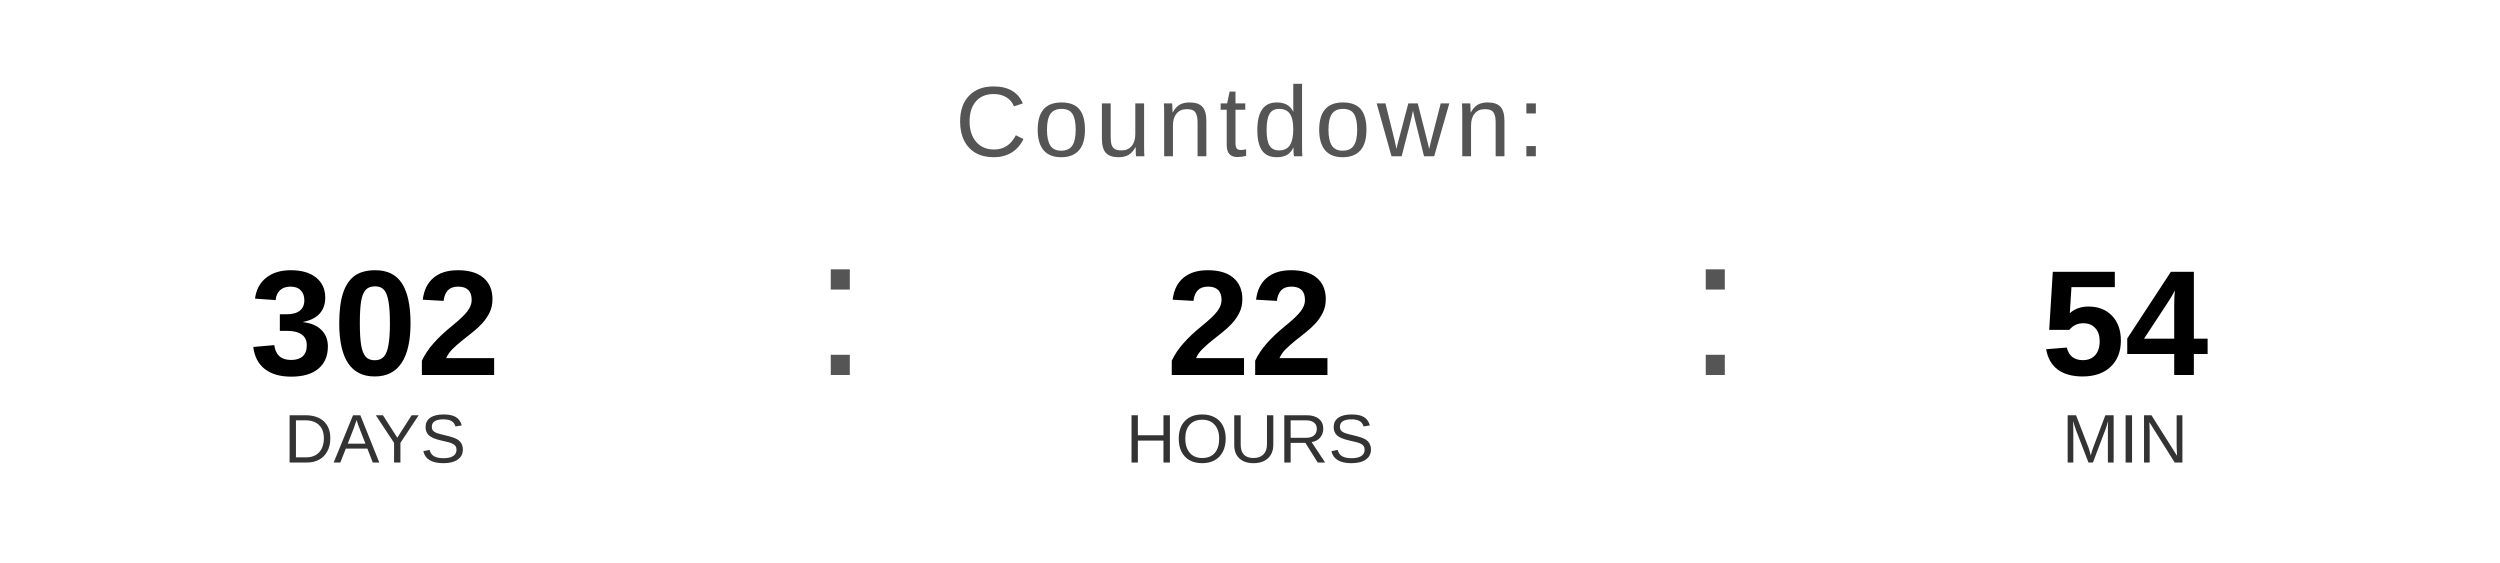
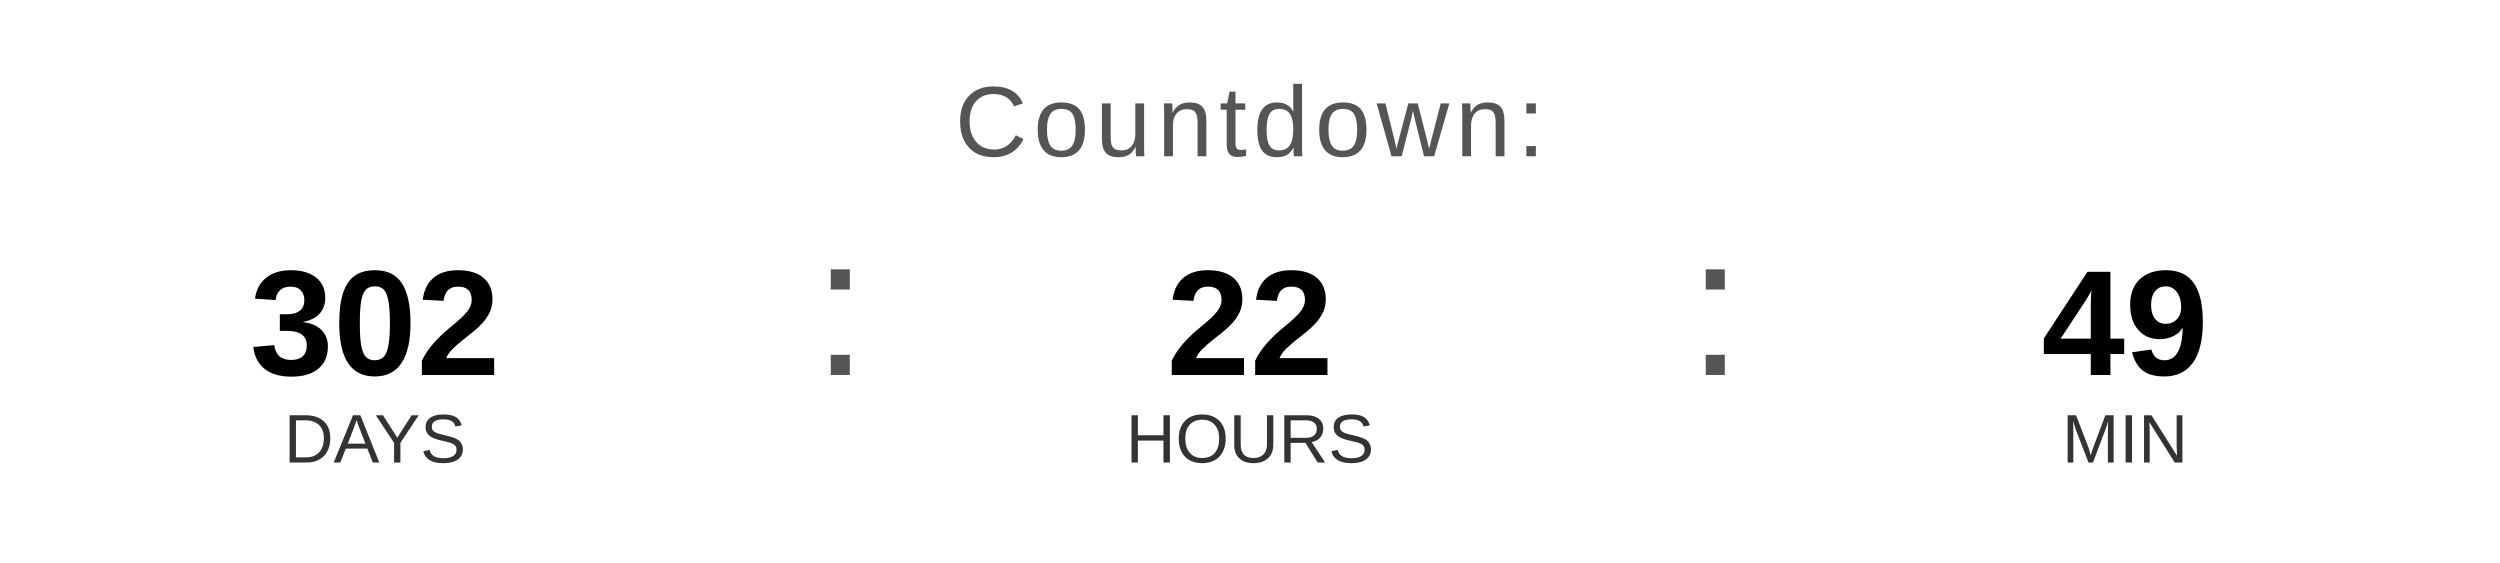
<svg xmlns="http://www.w3.org/2000/svg" width="400" height="90" viewBox="0 0 400 90">
  <text x="200" y="25" font-family="Arial, Helvetica, sans-serif" font-size="16" fill="#555555" text-anchor="middle" letter-spacing="1">
    Countdown:
  </text>
  <text x="60" y="60" font-family="Arial, Helvetica, sans-serif" font-size="24" font-weight="bold" fill="#000000" text-anchor="middle">302</text>
  <text x="60" y="74" font-family="Arial, Helvetica, sans-serif" font-size="11" fill="#333333" text-anchor="middle">DAYS</text>
  <text x="130" y="60" font-family="Arial, sans-serif" font-size="32" fill="#555555">:</text>
  <text x="200" y="60" font-family="Arial, Helvetica, sans-serif" font-size="24" font-weight="bold" fill="#000000" text-anchor="middle">22</text>
  <text x="200" y="74" font-family="Arial, Helvetica, sans-serif" font-size="11" fill="#333333" text-anchor="middle">HOURS</text>
  <text x="270" y="60" font-family="Arial, sans-serif" font-size="32" fill="#555555">:</text>
-   <text x="340" y="60" font-family="Arial, Helvetica, sans-serif" font-size="24" font-weight="bold" fill="#000000" text-anchor="middle">54</text>
+   <text x="340" y="60" font-family="Arial, Helvetica, sans-serif" font-size="24" font-weight="bold" fill="#000000" text-anchor="middle">49</text>
  <text x="340" y="74" font-family="Arial, Helvetica, sans-serif" font-size="11" fill="#333333" text-anchor="middle">MIN</text>
</svg>
